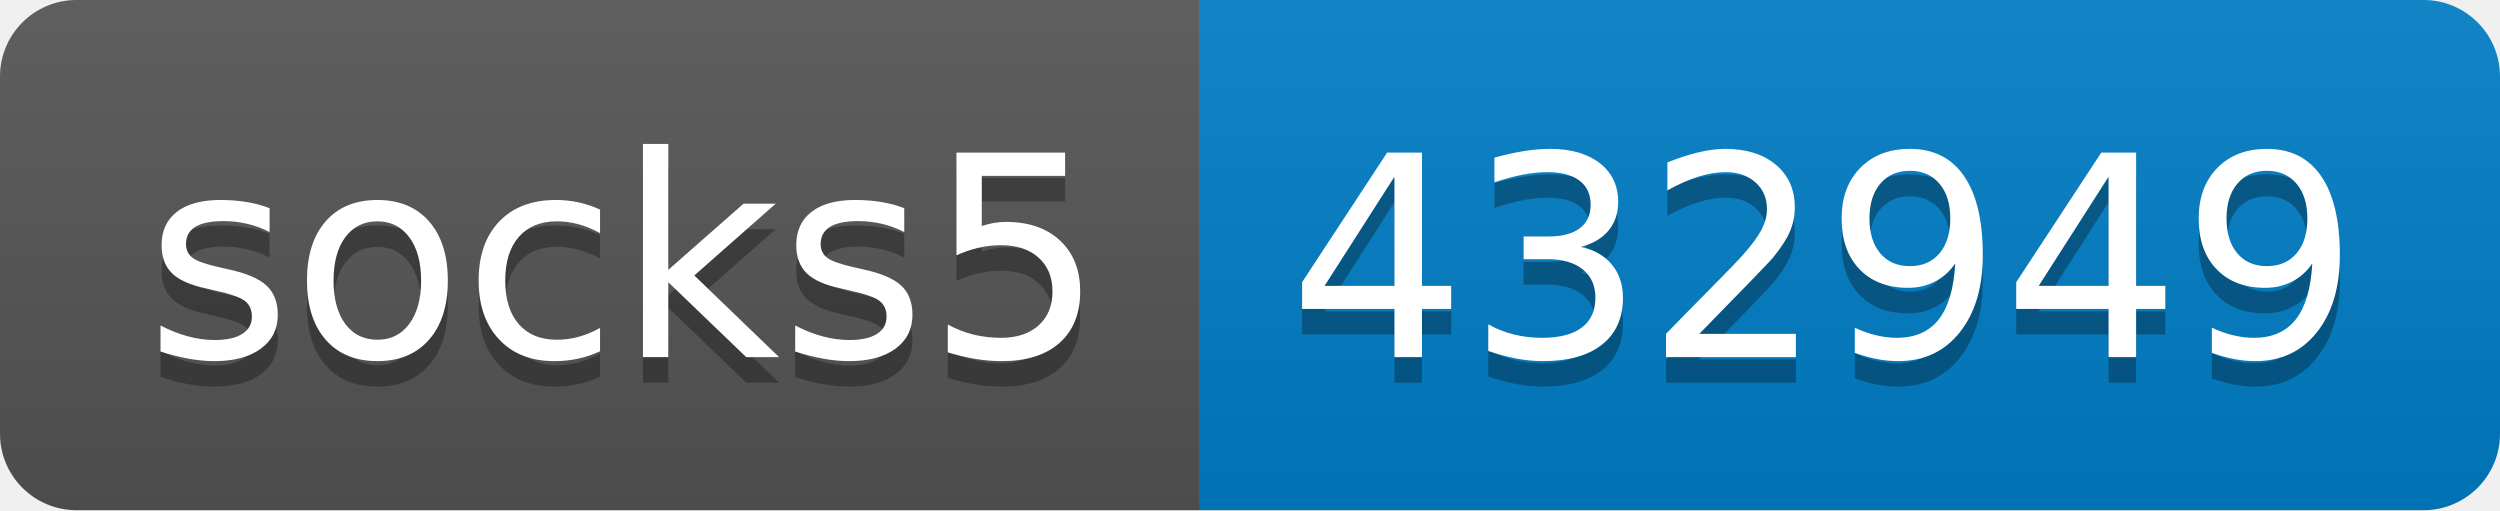
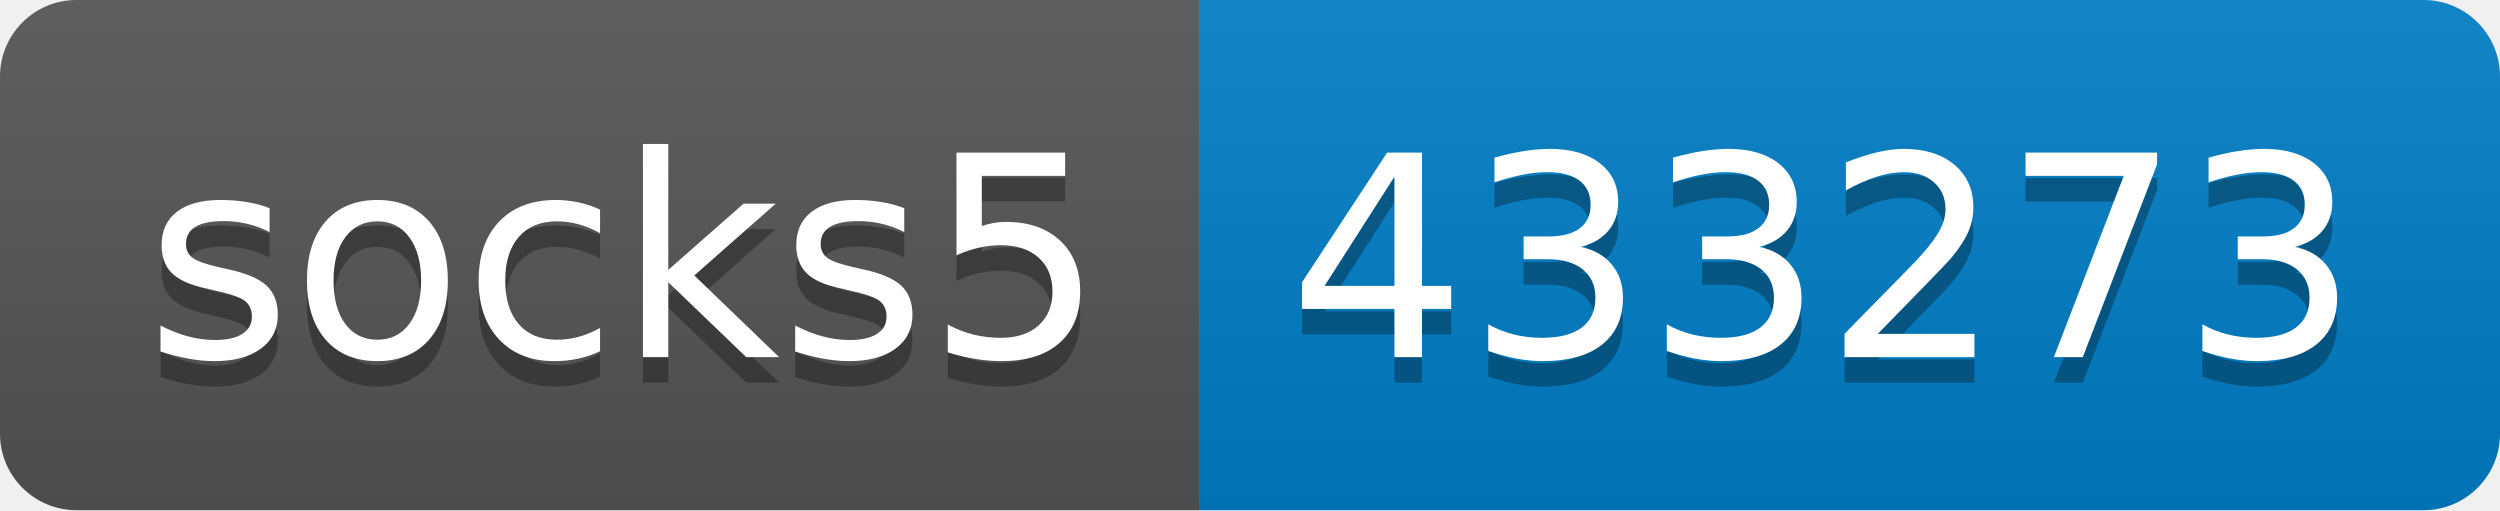
- <svg xmlns="http://www.w3.org/2000/svg" width="98" height="20" role="img" aria-label="socks5: 432949">
+ <svg xmlns="http://www.w3.org/2000/svg" width="98" height="20" role="img" aria-label="socks5: 433273">
  <linearGradient id="s" x2="0" y2="100%">
    <stop offset="0" stop-color="#bbb" stop-opacity=".1" />
    <stop offset="1" stop-opacity=".1" />
  </linearGradient>
  <clipPath id="r">
    <rect width="98" height="20" rx="3" fill="#fff" />
  </clipPath>
  <g clip-path="url(#r)">
    <rect width="47" height="20" fill="#555" />
    <rect x="47" width="51" height="20" fill="#007ec6" />
    <rect width="98" height="20" fill="url(#s)" />
  </g>
  <g fill="#fff" text-anchor="middle" font-family="Verdana,Geneva,DejaVu Sans,sans-serif" text-rendering="geometricPrecision" font-size="110">
    <text aria-hidden="true" x="245" y="150" fill="#010101" fill-opacity=".3" transform="scale(.1)" textLength="370">socks5</text>
    <text x="245" y="140" transform="scale(.1)" fill="#fff" textLength="370">socks5</text>
-     <text aria-hidden="true" x="715" y="150" fill="#010101" fill-opacity=".3" transform="scale(.1)" textLength="410">432949</text>
-     <text x="715" y="140" transform="scale(.1)" fill="#fff" textLength="410">432949</text>
+     <text aria-hidden="true" x="715" y="150" fill="#010101" fill-opacity=".3" transform="scale(.1)" textLength="410">433273</text>
+     <text x="715" y="140" transform="scale(.1)" fill="#fff" textLength="410">433273</text>
  </g>
</svg>
